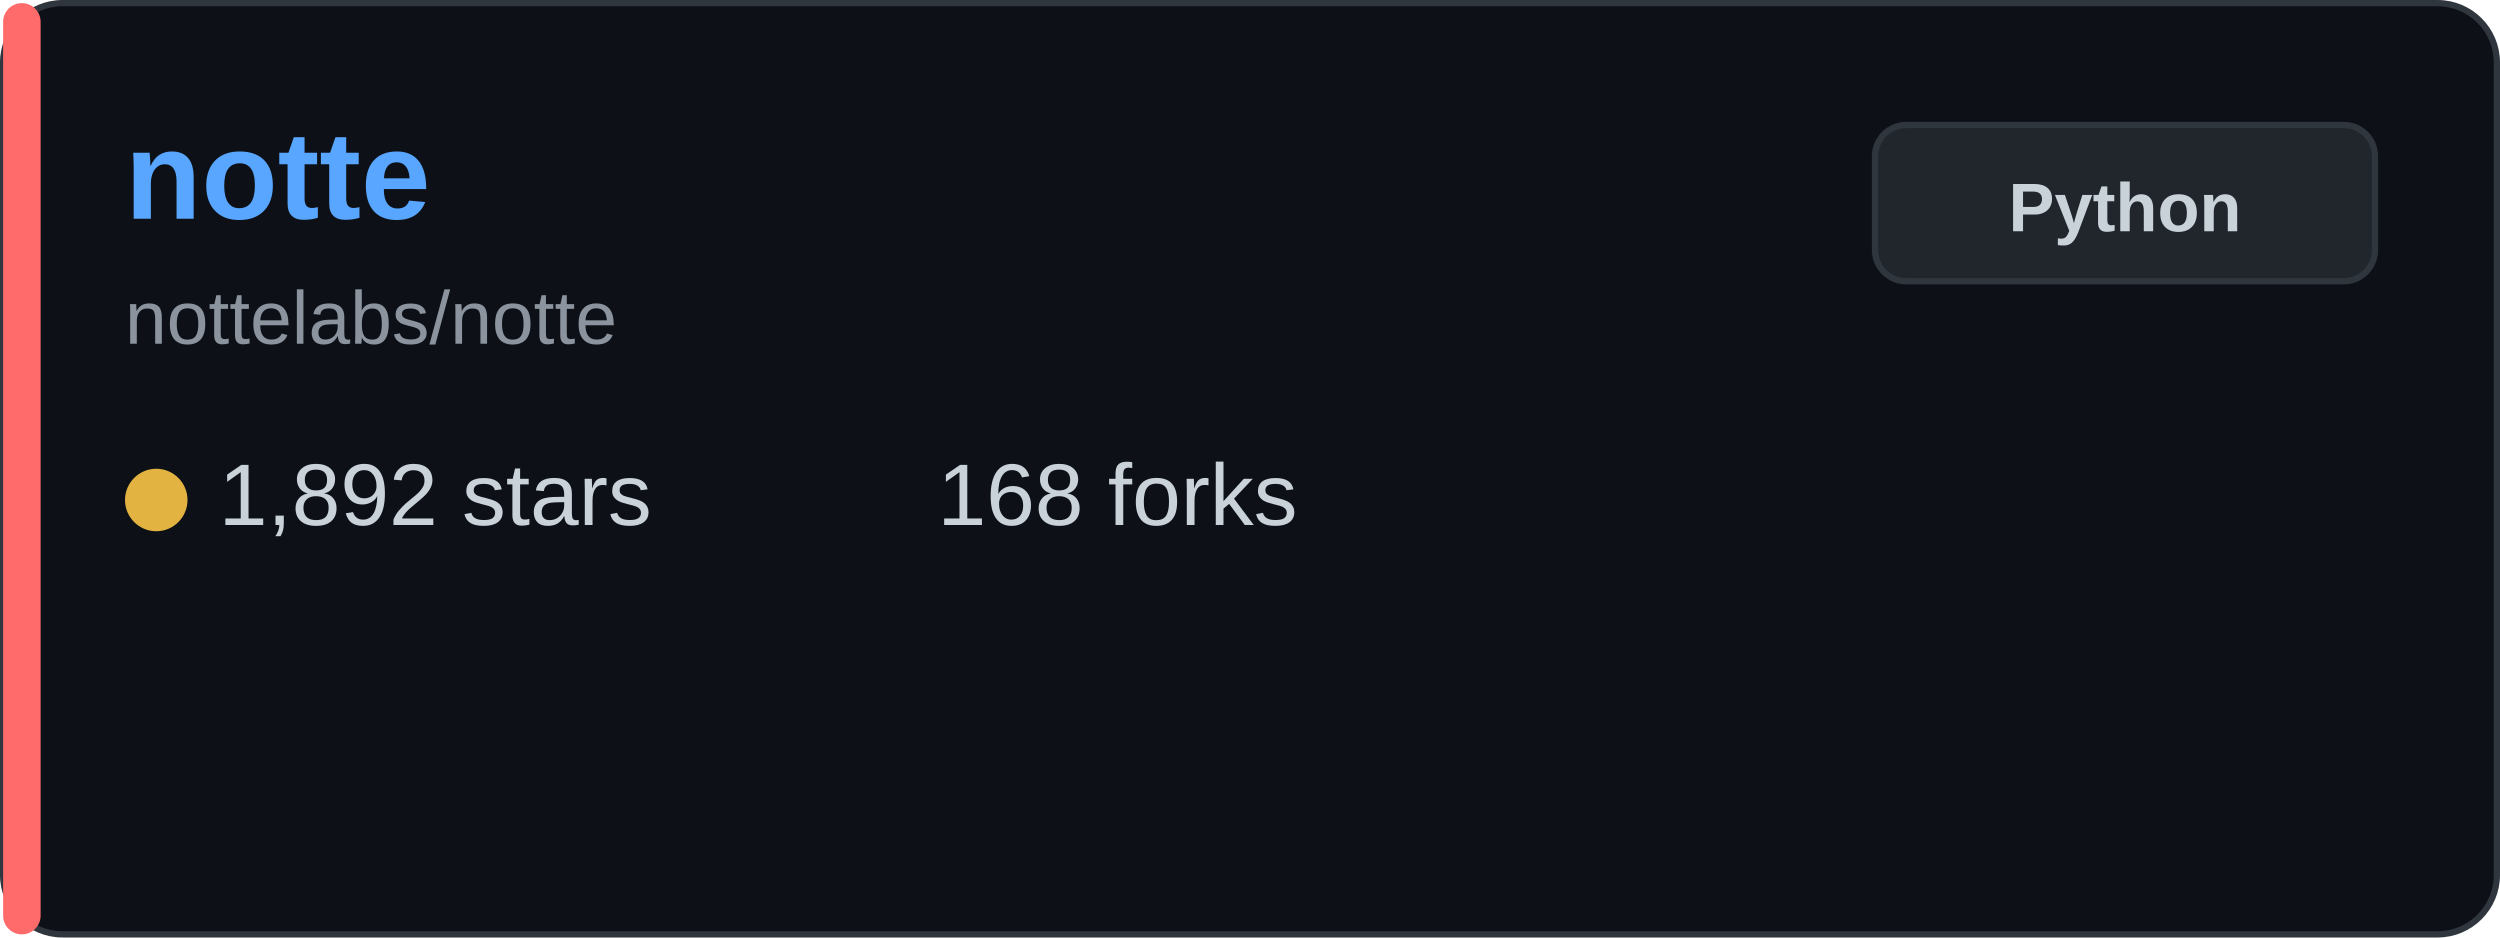
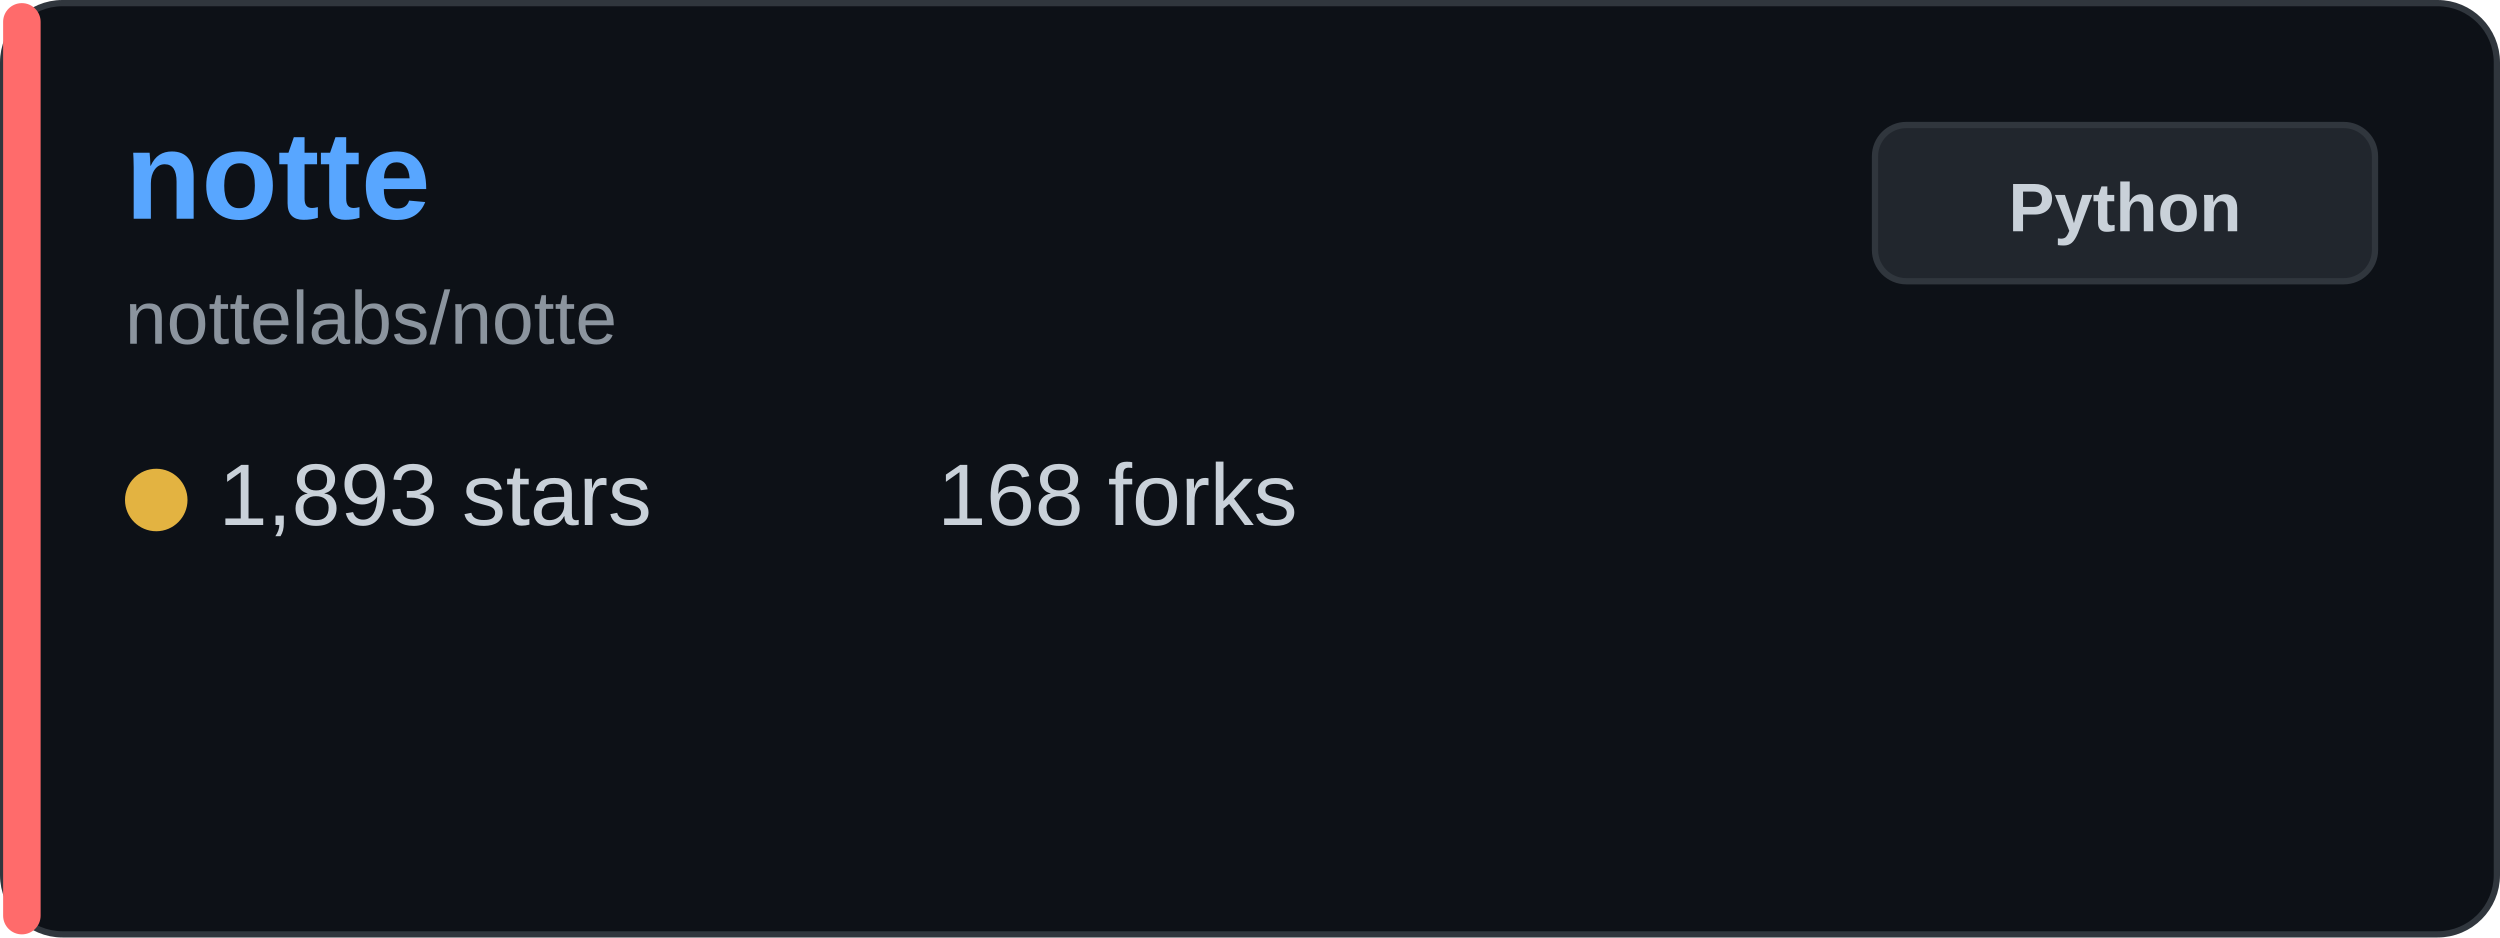
<svg xmlns="http://www.w3.org/2000/svg" width="400" height="150" viewBox="0 0 400 150" fill="none">
  <rect x="0.5" y="0.5" width="399" height="149" rx="9.5" fill="#0d1117" stroke="#30363d" />
  <rect x="0.5" y="0.5" width="6" height="149" rx="3" fill="#ff6b6b" />
  <text x="20" y="35" font-family="Arial, sans-serif" font-size="20" font-weight="bold" fill="#58a6ff">notte</text>
  <text x="20" y="55" font-family="Arial, sans-serif" font-size="12" fill="#8b949e">nottelabs/notte</text>
  <g transform="translate(20, 80)">
    <circle cx="5" cy="0" r="5" fill="#e3b341" />
-     <text x="15" y="4" font-family="Arial, sans-serif" font-size="14" fill="#c9d1d9">1,892 stars</text>
+     <text x="15" y="4" font-family="Arial, sans-serif" font-size="14" fill="#c9d1d9">1,893 stars</text>
  </g>
  <g transform="translate(150, 80)">
    <text x="0" y="4" font-family="Arial, sans-serif" font-size="14" fill="#c9d1d9">168 forks</text>
  </g>
  <rect x="300" y="20" width="80" height="25" rx="5" fill="#21262d" stroke="#30363d" />
  <text x="340" y="37" font-family="Arial, sans-serif" font-size="11" font-weight="bold" fill="#c9d1d9" text-anchor="middle">Python</text>
</svg>
